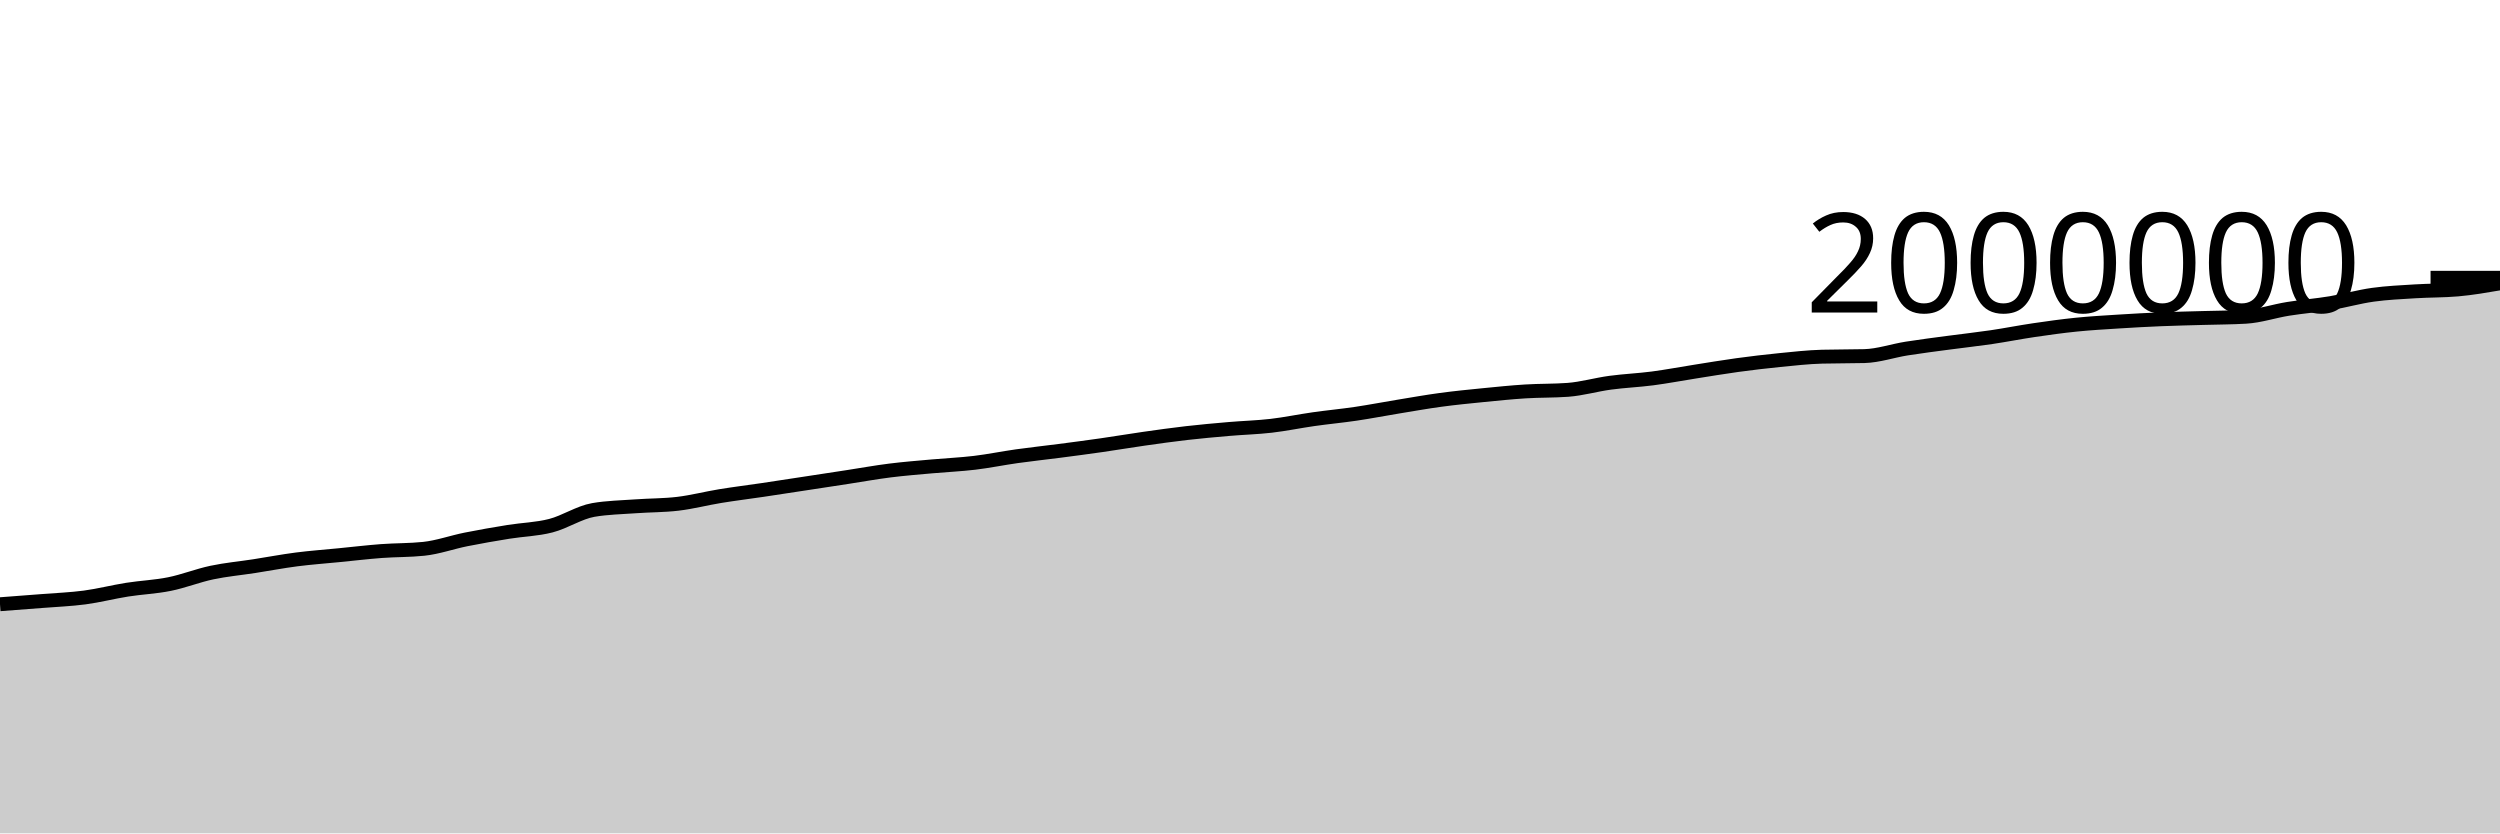
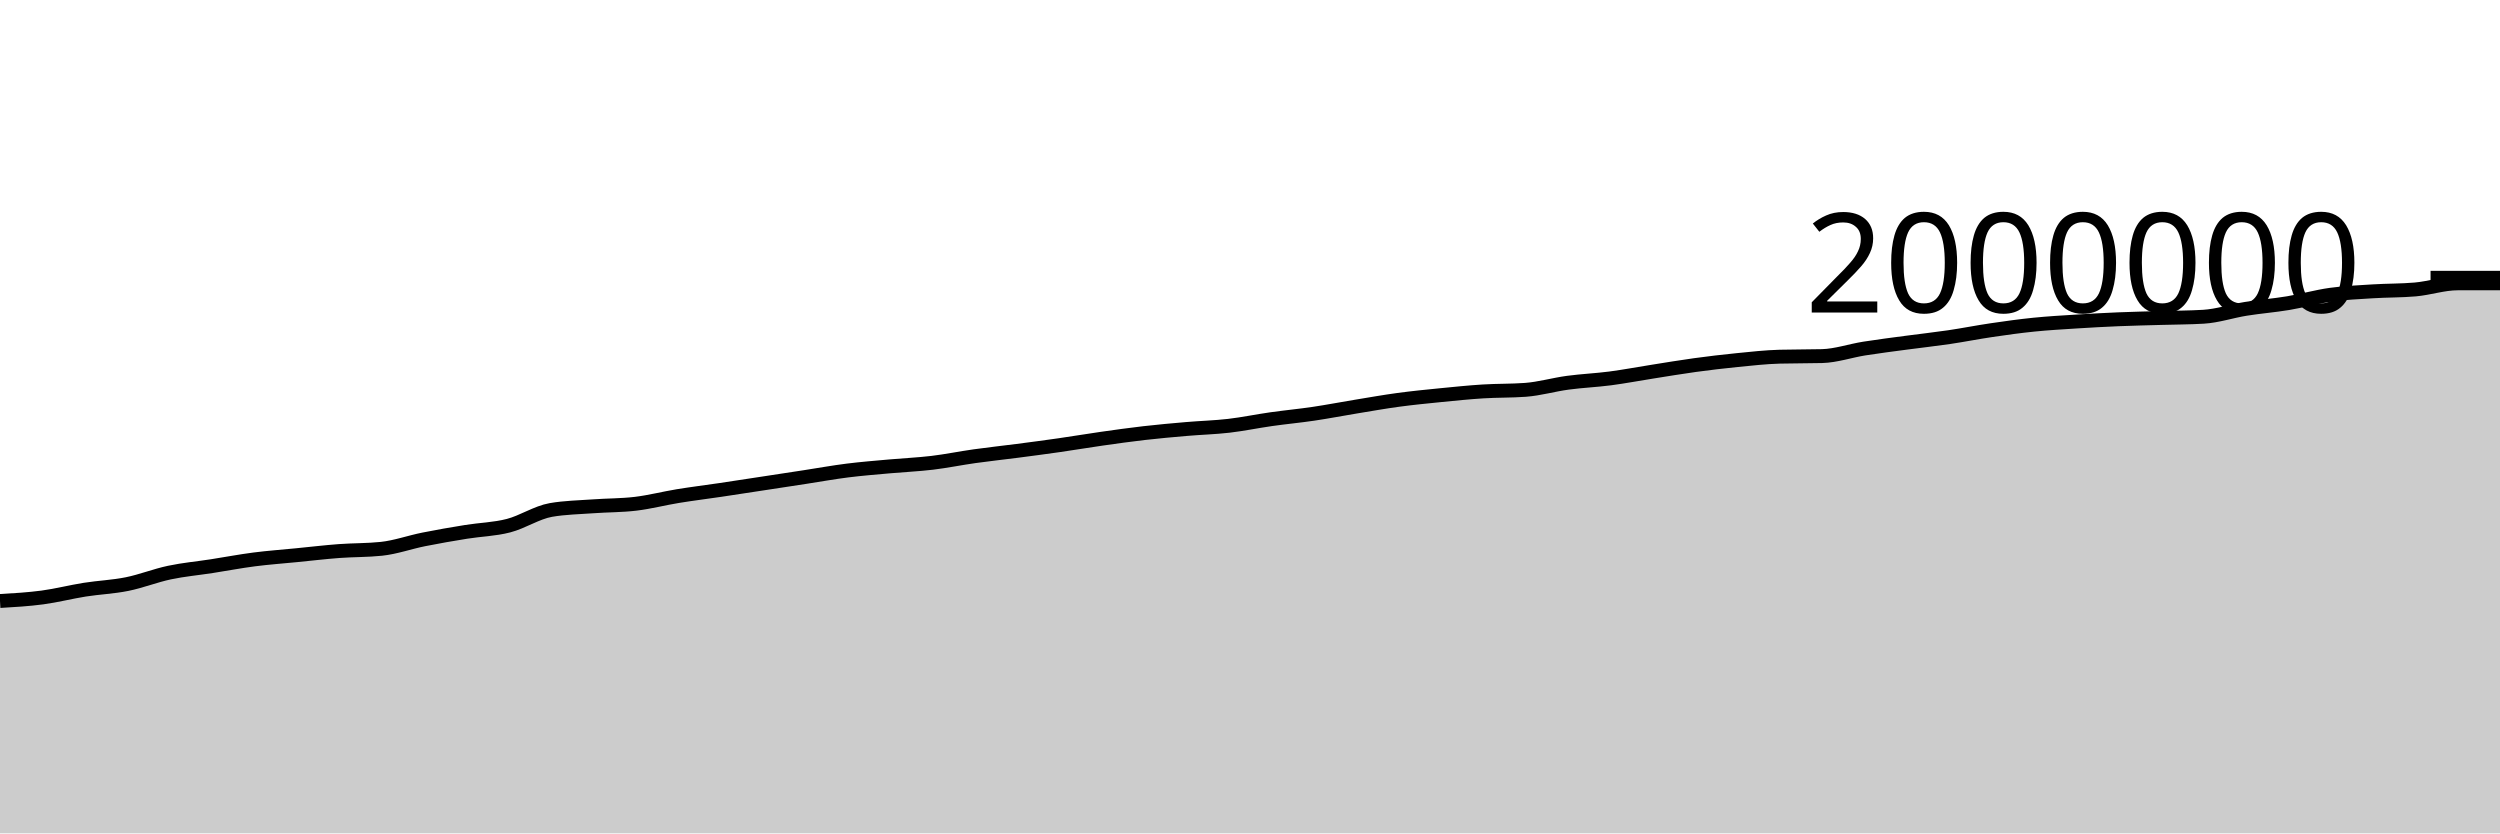
<svg xmlns="http://www.w3.org/2000/svg" viewBox="0 0 180 60">
  <g transform="translate(0,20)">
-     <path class="area" fill="rgba(0, 0, 0, 0.2)" d="M0,23.505C1.017,23.429,2.034,23.353,3.051,23.272C4.068,23.191,5.085,23.153,6.102,23.018C7.119,22.882,8.136,22.618,9.153,22.457C10.169,22.297,11.186,22.259,12.203,22.053C13.22,21.848,14.237,21.44,15.254,21.225C16.271,21.01,17.288,20.92,18.305,20.762C19.322,20.604,20.339,20.409,21.356,20.278C22.373,20.147,23.39,20.075,24.407,19.974C25.424,19.874,26.441,19.753,27.458,19.676C28.475,19.6,29.492,19.622,30.508,19.515C31.525,19.408,32.542,19.04,33.559,18.837C34.576,18.633,35.593,18.458,36.61,18.294C37.627,18.129,38.644,18.112,39.661,17.849C40.678,17.587,41.695,16.897,42.712,16.719C43.729,16.542,44.746,16.529,45.763,16.454C46.78,16.379,47.797,16.393,48.814,16.271C49.831,16.149,50.847,15.883,51.864,15.717C52.881,15.551,53.898,15.427,54.915,15.276C55.932,15.125,56.949,14.967,57.966,14.812C58.983,14.657,60,14.502,61.017,14.346C62.034,14.19,63.051,14.005,64.068,13.877C65.085,13.749,66.102,13.671,67.119,13.578C68.136,13.486,69.153,13.444,70.169,13.322C71.186,13.2,72.203,12.99,73.22,12.847C74.237,12.704,75.254,12.597,76.271,12.464C77.288,12.332,78.305,12.198,79.322,12.052C80.339,11.906,81.356,11.733,82.373,11.588C83.39,11.443,84.407,11.3,85.424,11.183C86.441,11.067,87.458,10.975,88.475,10.888C89.492,10.8,90.508,10.775,91.525,10.657C92.542,10.539,93.559,10.325,94.576,10.181C95.593,10.036,96.61,9.942,97.627,9.791C98.644,9.64,99.661,9.442,100.678,9.276C101.695,9.109,102.712,8.927,103.729,8.79C104.746,8.652,105.763,8.552,106.78,8.451C107.797,8.35,108.814,8.246,109.831,8.182C110.847,8.118,111.864,8.144,112.881,8.069C113.898,7.993,114.915,7.694,115.932,7.557C116.949,7.42,117.966,7.379,118.983,7.246C120,7.112,121.017,6.918,122.034,6.758C123.051,6.598,124.068,6.425,125.085,6.286C126.102,6.147,127.119,6.026,128.136,5.925C129.153,5.824,130.169,5.709,131.186,5.681C132.203,5.653,133.22,5.667,134.237,5.639C135.254,5.611,136.271,5.255,137.288,5.094C138.305,4.932,139.322,4.807,140.339,4.67C141.356,4.534,142.373,4.423,143.39,4.273C144.407,4.123,145.424,3.919,146.441,3.77C147.458,3.62,148.475,3.478,149.492,3.375C150.508,3.272,151.525,3.215,152.542,3.15C153.559,3.085,154.576,3.029,155.593,2.987C156.61,2.944,157.627,2.925,158.644,2.895C159.661,2.865,160.678,2.866,161.695,2.806C162.712,2.747,163.729,2.4,164.746,2.237C165.763,2.074,166.78,1.995,167.797,1.826C168.814,1.657,169.831,1.365,170.847,1.223C171.864,1.082,172.881,1.039,173.898,0.975C174.915,0.911,175.932,0.93,176.949,0.841C177.966,0.751,178.983,0.576,180,0.401L180,40C178.983,40,177.966,40,176.949,40C175.932,40,174.915,40,173.898,40C172.881,40,171.864,40,170.847,40C169.831,40,168.814,40,167.797,40C166.78,40,165.763,40,164.746,40C163.729,40,162.712,40,161.695,40C160.678,40,159.661,40,158.644,40C157.627,40,156.61,40,155.593,40C154.576,40,153.559,40,152.542,40C151.525,40,150.508,40,149.492,40C148.475,40,147.458,40,146.441,40C145.424,40,144.407,40,143.39,40C142.373,40,141.356,40,140.339,40C139.322,40,138.305,40,137.288,40C136.271,40,135.254,40,134.237,40C133.22,40,132.203,40,131.186,40C130.169,40,129.153,40,128.136,40C127.119,40,126.102,40,125.085,40C124.068,40,123.051,40,122.034,40C121.017,40,120,40,118.983,40C117.966,40,116.949,40,115.932,40C114.915,40,113.898,40,112.881,40C111.864,40,110.847,40,109.831,40C108.814,40,107.797,40,106.78,40C105.763,40,104.746,40,103.729,40C102.712,40,101.695,40,100.678,40C99.661,40,98.644,40,97.627,40C96.61,40,95.593,40,94.576,40C93.559,40,92.542,40,91.525,40C90.508,40,89.492,40,88.475,40C87.458,40,86.441,40,85.424,40C84.407,40,83.39,40,82.373,40C81.356,40,80.339,40,79.322,40C78.305,40,77.288,40,76.271,40C75.254,40,74.237,40,73.22,40C72.203,40,71.186,40,70.169,40C69.153,40,68.136,40,67.119,40C66.102,40,65.085,40,64.068,40C63.051,40,62.034,40,61.017,40C60,40,58.983,40,57.966,40C56.949,40,55.932,40,54.915,40C53.898,40,52.881,40,51.864,40C50.847,40,49.831,40,48.814,40C47.797,40,46.78,40,45.763,40C44.746,40,43.729,40,42.712,40C41.695,40,40.678,40,39.661,40C38.644,40,37.627,40,36.61,40C35.593,40,34.576,40,33.559,40C32.542,40,31.525,40,30.508,40C29.492,40,28.475,40,27.458,40C26.441,40,25.424,40,24.407,40C23.39,40,22.373,40,21.356,40C20.339,40,19.322,40,18.305,40C17.288,40,16.271,40,15.254,40C14.237,40,13.22,40,12.203,40C11.186,40,10.169,40,9.153,40C8.136,40,7.119,40,6.102,40C5.085,40,4.068,40,3.051,40C2.034,40,1.017,40,0,40Z" />
-     <path class="line" stroke="black" fill="none" d="M0,23.505C1.017,23.429,2.034,23.353,3.051,23.272C4.068,23.191,5.085,23.153,6.102,23.018C7.119,22.882,8.136,22.618,9.153,22.457C10.169,22.297,11.186,22.259,12.203,22.053C13.22,21.848,14.237,21.44,15.254,21.225C16.271,21.01,17.288,20.92,18.305,20.762C19.322,20.604,20.339,20.409,21.356,20.278C22.373,20.147,23.39,20.075,24.407,19.974C25.424,19.874,26.441,19.753,27.458,19.676C28.475,19.6,29.492,19.622,30.508,19.515C31.525,19.408,32.542,19.04,33.559,18.837C34.576,18.633,35.593,18.458,36.61,18.294C37.627,18.129,38.644,18.112,39.661,17.849C40.678,17.587,41.695,16.897,42.712,16.719C43.729,16.542,44.746,16.529,45.763,16.454C46.78,16.379,47.797,16.393,48.814,16.271C49.831,16.149,50.847,15.883,51.864,15.717C52.881,15.551,53.898,15.427,54.915,15.276C55.932,15.125,56.949,14.967,57.966,14.812C58.983,14.657,60,14.502,61.017,14.346C62.034,14.19,63.051,14.005,64.068,13.877C65.085,13.749,66.102,13.671,67.119,13.578C68.136,13.486,69.153,13.444,70.169,13.322C71.186,13.2,72.203,12.99,73.22,12.847C74.237,12.704,75.254,12.597,76.271,12.464C77.288,12.332,78.305,12.198,79.322,12.052C80.339,11.906,81.356,11.733,82.373,11.588C83.39,11.443,84.407,11.3,85.424,11.183C86.441,11.067,87.458,10.975,88.475,10.888C89.492,10.8,90.508,10.775,91.525,10.657C92.542,10.539,93.559,10.325,94.576,10.181C95.593,10.036,96.61,9.942,97.627,9.791C98.644,9.64,99.661,9.442,100.678,9.276C101.695,9.109,102.712,8.927,103.729,8.79C104.746,8.652,105.763,8.552,106.78,8.451C107.797,8.35,108.814,8.246,109.831,8.182C110.847,8.118,111.864,8.144,112.881,8.069C113.898,7.993,114.915,7.694,115.932,7.557C116.949,7.42,117.966,7.379,118.983,7.246C120,7.112,121.017,6.918,122.034,6.758C123.051,6.598,124.068,6.425,125.085,6.286C126.102,6.147,127.119,6.026,128.136,5.925C129.153,5.824,130.169,5.709,131.186,5.681C132.203,5.653,133.22,5.667,134.237,5.639C135.254,5.611,136.271,5.255,137.288,5.094C138.305,4.932,139.322,4.807,140.339,4.67C141.356,4.534,142.373,4.423,143.39,4.273C144.407,4.123,145.424,3.919,146.441,3.77C147.458,3.62,148.475,3.478,149.492,3.375C150.508,3.272,151.525,3.215,152.542,3.15C153.559,3.085,154.576,3.029,155.593,2.987C156.61,2.944,157.627,2.925,158.644,2.895C159.661,2.865,160.678,2.866,161.695,2.806C162.712,2.747,163.729,2.4,164.746,2.237C165.763,2.074,166.78,1.995,167.797,1.826C168.814,1.657,169.831,1.365,170.847,1.223C171.864,1.082,172.881,1.039,173.898,0.975C174.915,0.911,175.932,0.93,176.949,0.841C177.966,0.751,178.983,0.576,180,0.401" />
+     <path class="area" fill="rgba(0, 0, 0, 0.2)" d="M0,23.272C1.017,23.213,2.034,23.153,3.051,23.018C4.068,22.882,5.085,22.618,6.102,22.457C7.119,22.297,8.136,22.259,9.153,22.053C10.169,21.848,11.186,21.44,12.203,21.225C13.22,21.01,14.237,20.92,15.254,20.762C16.271,20.604,17.288,20.409,18.305,20.278C19.322,20.147,20.339,20.075,21.356,19.974C22.373,19.874,23.39,19.753,24.407,19.676C25.424,19.6,26.441,19.622,27.458,19.515C28.475,19.408,29.492,19.04,30.508,18.837C31.525,18.633,32.542,18.458,33.559,18.294C34.576,18.129,35.593,18.112,36.61,17.849C37.627,17.587,38.644,16.897,39.661,16.719C40.678,16.542,41.695,16.529,42.712,16.454C43.729,16.379,44.746,16.393,45.763,16.271C46.78,16.149,47.797,15.883,48.814,15.717C49.831,15.551,50.847,15.427,51.864,15.276C52.881,15.125,53.898,14.967,54.915,14.812C55.932,14.657,56.949,14.502,57.966,14.346C58.983,14.19,60,14.005,61.017,13.877C62.034,13.749,63.051,13.671,64.068,13.578C65.085,13.486,66.102,13.444,67.119,13.322C68.136,13.2,69.153,12.99,70.169,12.847C71.186,12.704,72.203,12.597,73.22,12.464C74.237,12.332,75.254,12.198,76.271,12.052C77.288,11.906,78.305,11.733,79.322,11.588C80.339,11.443,81.356,11.3,82.373,11.183C83.39,11.067,84.407,10.975,85.424,10.888C86.441,10.8,87.458,10.775,88.475,10.657C89.492,10.539,90.508,10.325,91.525,10.181C92.542,10.036,93.559,9.942,94.576,9.791C95.593,9.64,96.61,9.442,97.627,9.276C98.644,9.109,99.661,8.927,100.678,8.79C101.695,8.652,102.712,8.552,103.729,8.451C104.746,8.35,105.763,8.246,106.78,8.182C107.797,8.118,108.814,8.144,109.831,8.069C110.847,7.993,111.864,7.694,112.881,7.557C113.898,7.42,114.915,7.379,115.932,7.246C116.949,7.112,117.966,6.918,118.983,6.758C120,6.598,121.017,6.425,122.034,6.286C123.051,6.147,124.068,6.026,125.085,5.925C126.102,5.824,127.119,5.709,128.136,5.681C129.153,5.653,130.169,5.667,131.186,5.639C132.203,5.611,133.22,5.255,134.237,5.094C135.254,4.932,136.271,4.807,137.288,4.67C138.305,4.534,139.322,4.423,140.339,4.273C141.356,4.123,142.373,3.919,143.39,3.77C144.407,3.62,145.424,3.478,146.441,3.375C147.458,3.272,148.475,3.215,149.492,3.15C150.508,3.085,151.525,3.029,152.542,2.987C153.559,2.944,154.576,2.925,155.593,2.895C156.61,2.865,157.627,2.866,158.644,2.806C159.661,2.747,160.678,2.4,161.695,2.237C162.712,2.074,163.729,1.995,164.746,1.826C165.763,1.657,166.78,1.365,167.797,1.223C168.814,1.082,169.831,1.039,170.847,0.975C171.864,0.911,172.881,0.93,173.898,0.841C174.915,0.751,175.932,0.401,176.949,0.401C177.966,0.401,178.983,0.401,180,0.401L180,40C178.983,40,177.966,40,176.949,40C175.932,40,174.915,40,173.898,40C172.881,40,171.864,40,170.847,40C169.831,40,168.814,40,167.797,40C166.78,40,165.763,40,164.746,40C163.729,40,162.712,40,161.695,40C160.678,40,159.661,40,158.644,40C157.627,40,156.61,40,155.593,40C154.576,40,153.559,40,152.542,40C151.525,40,150.508,40,149.492,40C148.475,40,147.458,40,146.441,40C145.424,40,144.407,40,143.39,40C142.373,40,141.356,40,140.339,40C139.322,40,138.305,40,137.288,40C136.271,40,135.254,40,134.237,40C133.22,40,132.203,40,131.186,40C130.169,40,129.153,40,128.136,40C127.119,40,126.102,40,125.085,40C124.068,40,123.051,40,122.034,40C121.017,40,120,40,118.983,40C117.966,40,116.949,40,115.932,40C114.915,40,113.898,40,112.881,40C111.864,40,110.847,40,109.831,40C108.814,40,107.797,40,106.78,40C105.763,40,104.746,40,103.729,40C102.712,40,101.695,40,100.678,40C99.661,40,98.644,40,97.627,40C96.61,40,95.593,40,94.576,40C93.559,40,92.542,40,91.525,40C90.508,40,89.492,40,88.475,40C87.458,40,86.441,40,85.424,40C84.407,40,83.39,40,82.373,40C81.356,40,80.339,40,79.322,40C78.305,40,77.288,40,76.271,40C75.254,40,74.237,40,73.22,40C72.203,40,71.186,40,70.169,40C69.153,40,68.136,40,67.119,40C66.102,40,65.085,40,64.068,40C63.051,40,62.034,40,61.017,40C60,40,58.983,40,57.966,40C56.949,40,55.932,40,54.915,40C53.898,40,52.881,40,51.864,40C50.847,40,49.831,40,48.814,40C47.797,40,46.78,40,45.763,40C44.746,40,43.729,40,42.712,40C41.695,40,40.678,40,39.661,40C38.644,40,37.627,40,36.61,40C35.593,40,34.576,40,33.559,40C32.542,40,31.525,40,30.508,40C29.492,40,28.475,40,27.458,40C26.441,40,25.424,40,24.407,40C23.39,40,22.373,40,21.356,40C20.339,40,19.322,40,18.305,40C17.288,40,16.271,40,15.254,40C14.237,40,13.22,40,12.203,40C11.186,40,10.169,40,9.153,40C8.136,40,7.119,40,6.102,40C5.085,40,4.068,40,3.051,40C2.034,40,1.017,40,0,40Z" />
+     <path class="line" stroke="black" fill="none" d="M0,23.272C1.017,23.213,2.034,23.153,3.051,23.018C4.068,22.882,5.085,22.618,6.102,22.457C7.119,22.297,8.136,22.259,9.153,22.053C10.169,21.848,11.186,21.44,12.203,21.225C13.22,21.01,14.237,20.92,15.254,20.762C16.271,20.604,17.288,20.409,18.305,20.278C19.322,20.147,20.339,20.075,21.356,19.974C22.373,19.874,23.39,19.753,24.407,19.676C25.424,19.6,26.441,19.622,27.458,19.515C28.475,19.408,29.492,19.04,30.508,18.837C31.525,18.633,32.542,18.458,33.559,18.294C34.576,18.129,35.593,18.112,36.61,17.849C37.627,17.587,38.644,16.897,39.661,16.719C40.678,16.542,41.695,16.529,42.712,16.454C43.729,16.379,44.746,16.393,45.763,16.271C46.78,16.149,47.797,15.883,48.814,15.717C49.831,15.551,50.847,15.427,51.864,15.276C52.881,15.125,53.898,14.967,54.915,14.812C55.932,14.657,56.949,14.502,57.966,14.346C58.983,14.19,60,14.005,61.017,13.877C62.034,13.749,63.051,13.671,64.068,13.578C65.085,13.486,66.102,13.444,67.119,13.322C68.136,13.2,69.153,12.99,70.169,12.847C71.186,12.704,72.203,12.597,73.22,12.464C74.237,12.332,75.254,12.198,76.271,12.052C77.288,11.906,78.305,11.733,79.322,11.588C80.339,11.443,81.356,11.3,82.373,11.183C83.39,11.067,84.407,10.975,85.424,10.888C86.441,10.8,87.458,10.775,88.475,10.657C89.492,10.539,90.508,10.325,91.525,10.181C92.542,10.036,93.559,9.942,94.576,9.791C95.593,9.64,96.61,9.442,97.627,9.276C98.644,9.109,99.661,8.927,100.678,8.79C101.695,8.652,102.712,8.552,103.729,8.451C104.746,8.35,105.763,8.246,106.78,8.182C107.797,8.118,108.814,8.144,109.831,8.069C110.847,7.993,111.864,7.694,112.881,7.557C113.898,7.42,114.915,7.379,115.932,7.246C116.949,7.112,117.966,6.918,118.983,6.758C120,6.598,121.017,6.425,122.034,6.286C123.051,6.147,124.068,6.026,125.085,5.925C126.102,5.824,127.119,5.709,128.136,5.681C129.153,5.653,130.169,5.667,131.186,5.639C132.203,5.611,133.22,5.255,134.237,5.094C135.254,4.932,136.271,4.807,137.288,4.67C138.305,4.534,139.322,4.423,140.339,4.273C141.356,4.123,142.373,3.919,143.39,3.77C144.407,3.62,145.424,3.478,146.441,3.375C147.458,3.272,148.475,3.215,149.492,3.15C150.508,3.085,151.525,3.029,152.542,2.987C153.559,2.944,154.576,2.925,155.593,2.895C156.61,2.865,157.627,2.866,158.644,2.806C159.661,2.747,160.678,2.4,161.695,2.237C162.712,2.074,163.729,1.995,164.746,1.826C165.763,1.657,166.78,1.365,167.797,1.223C168.814,1.082,169.831,1.039,170.847,0.975C171.864,0.911,172.881,0.93,173.898,0.841C174.915,0.751,175.932,0.401,176.949,0.401C177.966,0.401,178.983,0.401,180,0.401" />
    <path class="axis-ceiling" stroke-width="1" stroke="black" fill="none" d="M175,0L180,0" />
    <text class="axis-ceiling-label" font-family="sans-serif" text-anchor="end" font-size="10px" x="170" y="2.5">2000000</text>
  </g>
</svg>
